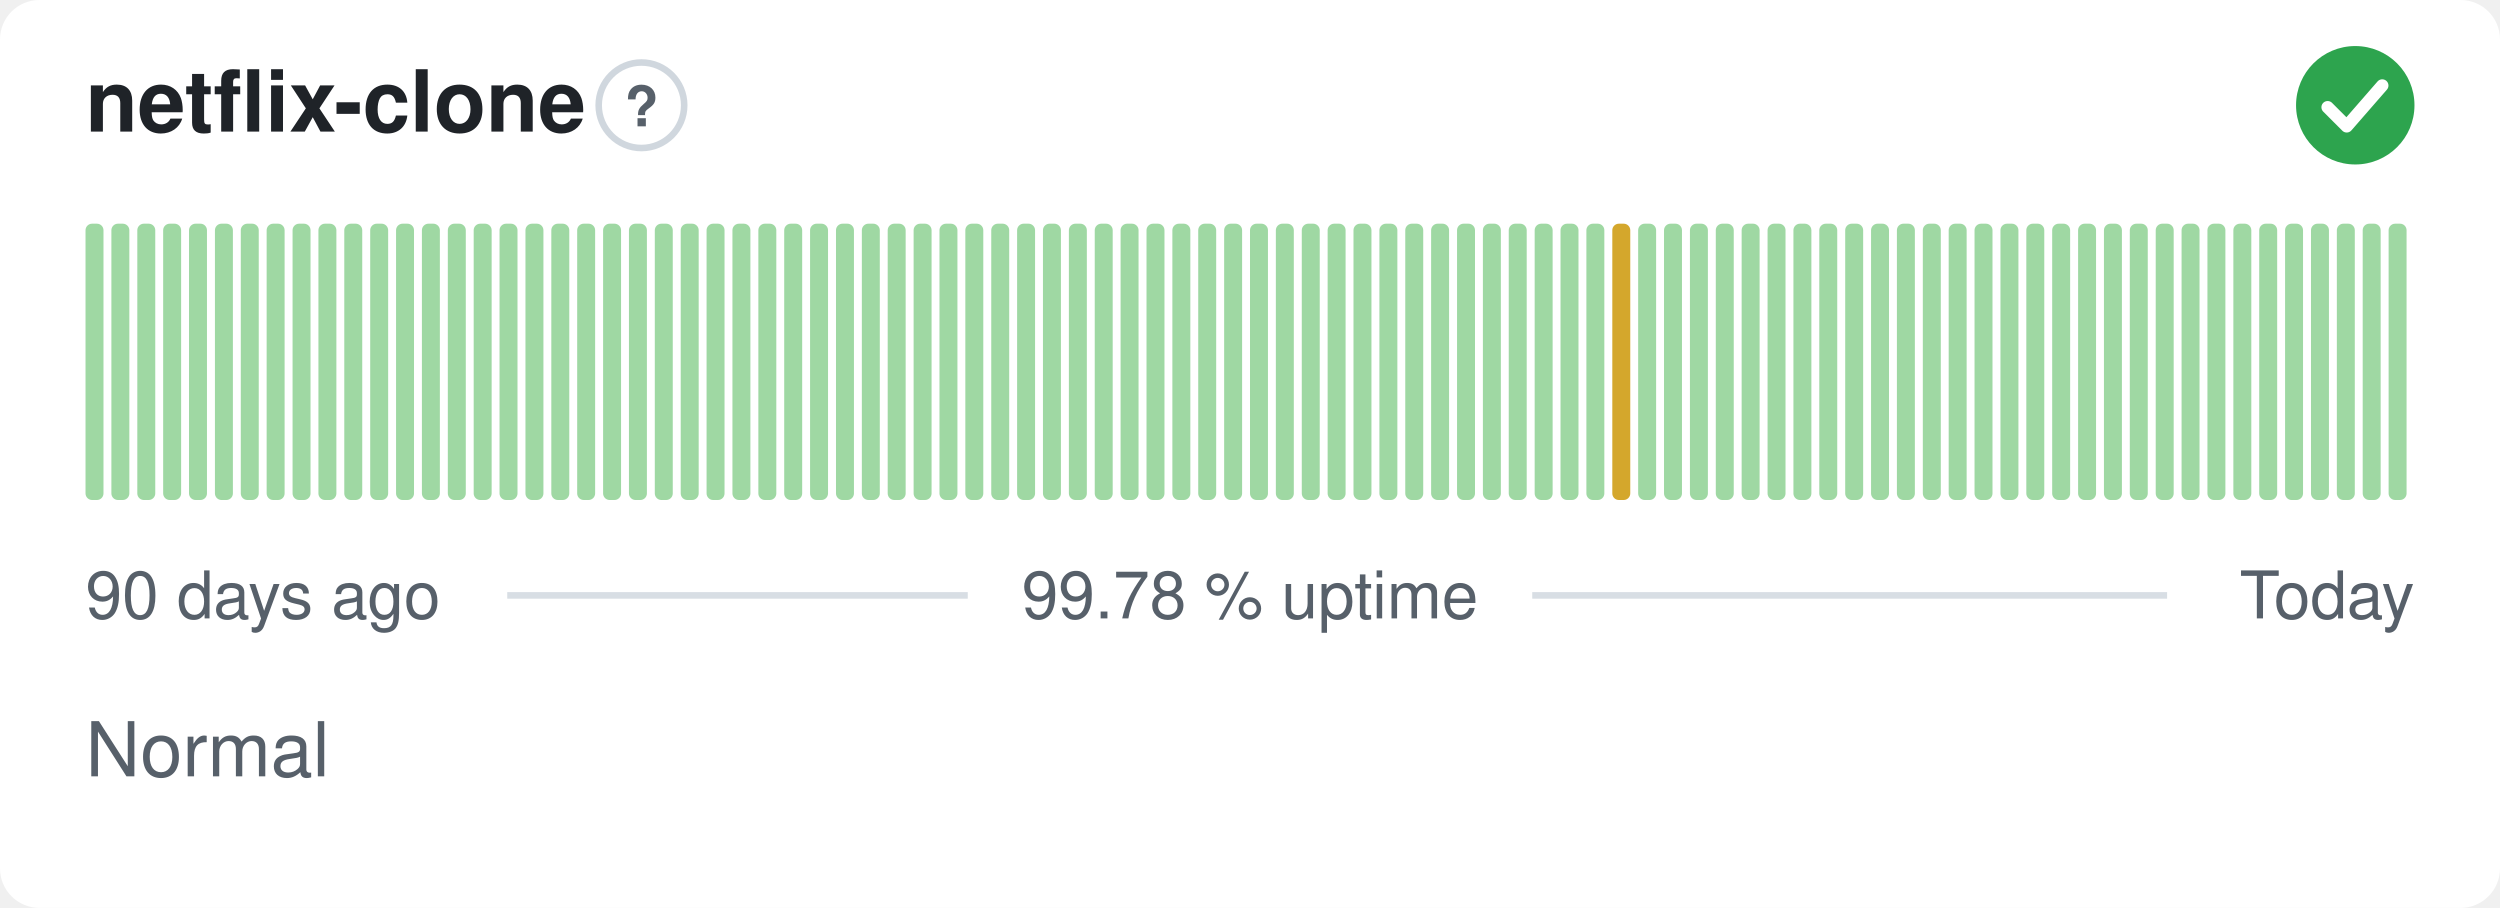
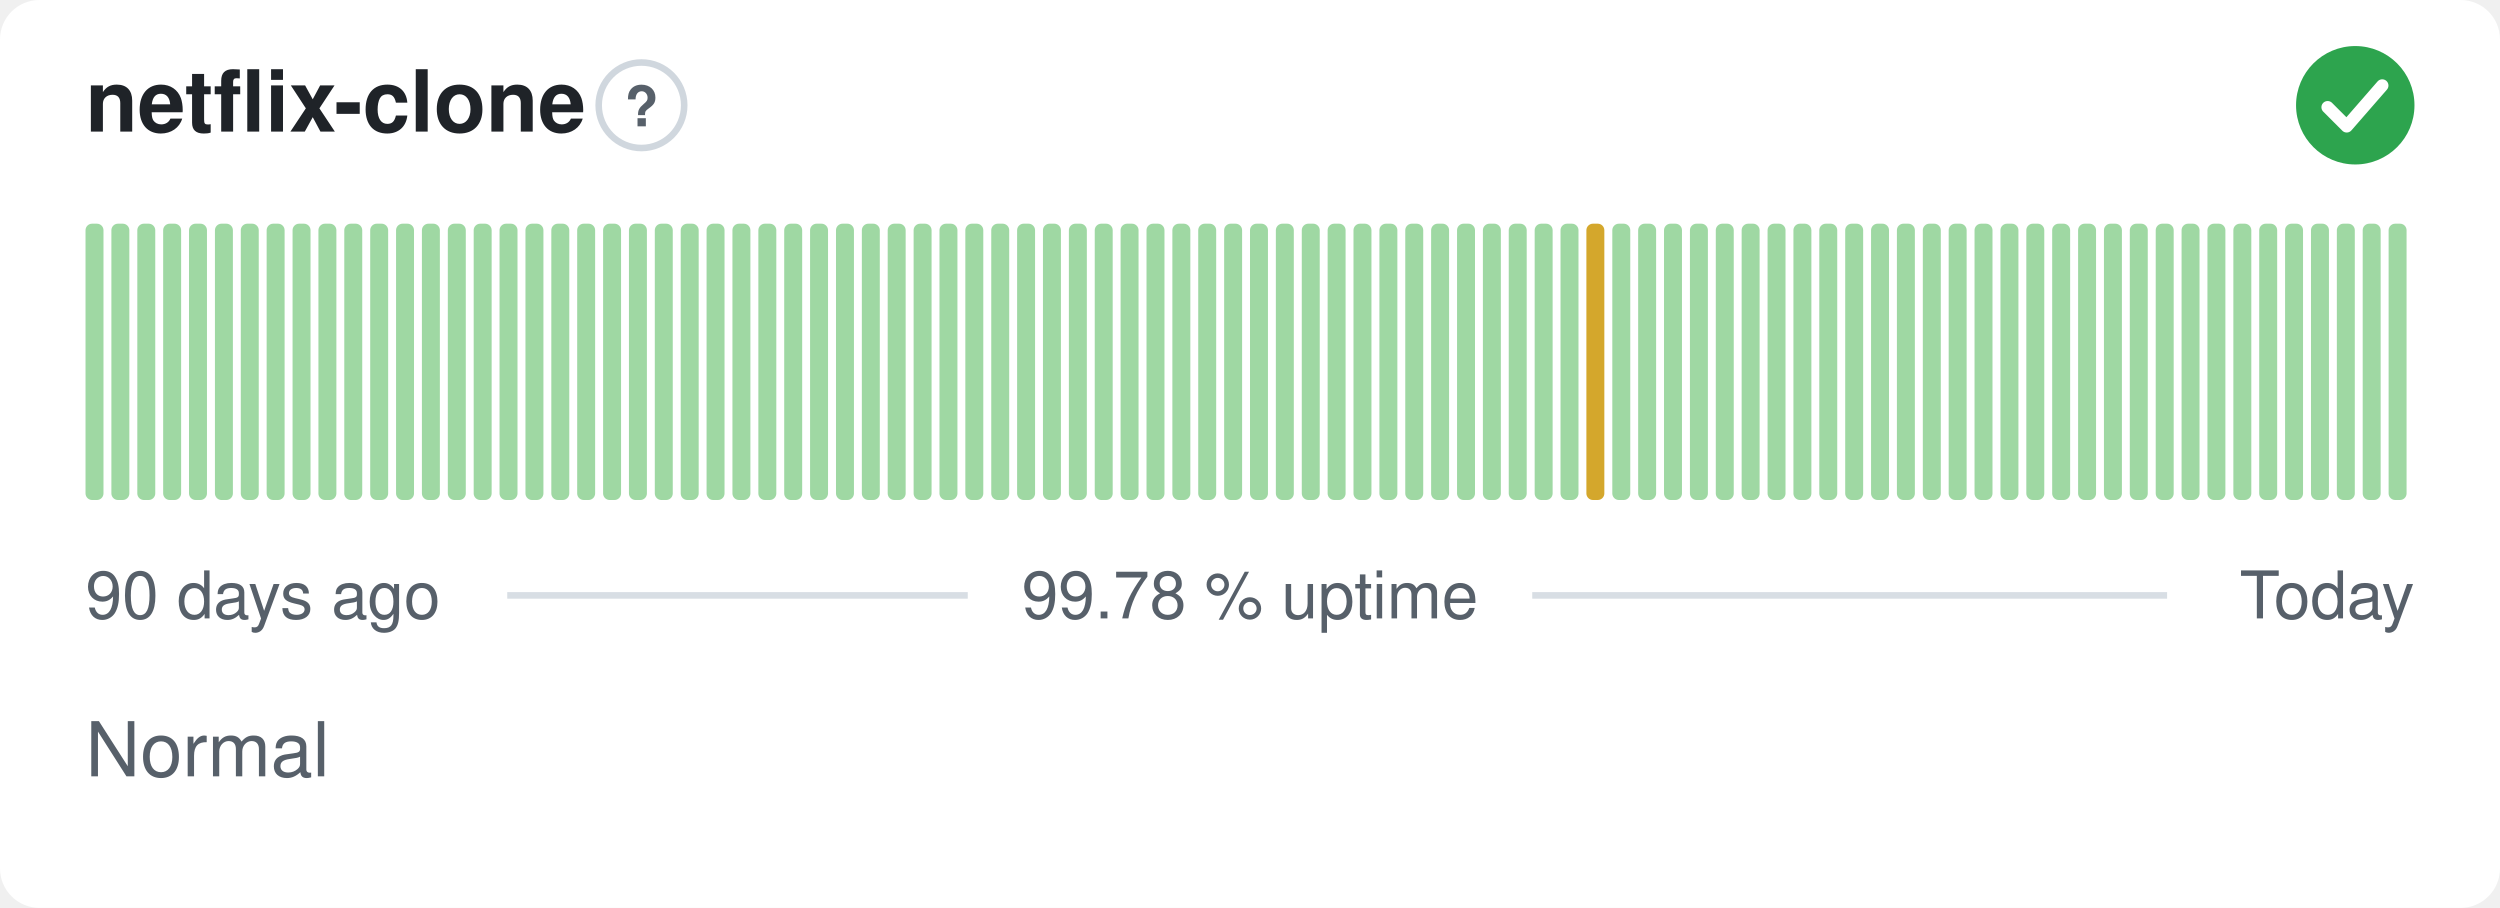
<svg xmlns="http://www.w3.org/2000/svg" width="380" height="138" viewBox="0 0 380 138" role="img" aria-label="netflix-clone: Normal, 99.78 % uptime over the last 90 days" font-family="-apple-system,BlinkMacSystemFont,'Segoe UI',Helvetica,Arial,sans-serif">
  <style>
    @media (prefers-color-scheme: dark) {
      .bg { fill: #0d1117 }
      .title { fill: #e6edf3 }
      .muted { fill: #8b949e }
      .hint { stroke: #30363d }
      .rule { stroke: #30363d }
      .nodata { fill: #21262d }
    }
  </style>
  <rect class="bg" width="380" height="138" rx="6" fill="#ffffff" />
  <text class="title" x="13" y="20" font-size="13" font-weight="600" fill="#1f2328">netflix-clone</text>
  <circle class="hint" cx="97.5" cy="16" r="6.5" fill="none" stroke="#d0d7de" stroke-width="1" />
  <text class="muted" x="97.5" y="19.2" text-anchor="middle" font-size="8.5" font-weight="700" fill="#57606a">?</text>
  <circle cx="358" cy="16" r="9" fill="#2da44e" />
  <path d="M353.80 16.30l2.90 2.90 5.40 -6.20" fill="none" stroke="#fff" stroke-width="1.89" stroke-linecap="round" stroke-linejoin="round" />
  <rect x="13.00" y="34.00" width="2.73" height="42.00" rx="1" fill="#9fd8a3" />
  <rect x="16.93" y="34.00" width="2.73" height="42.00" rx="1" fill="#9fd8a3" />
  <rect x="20.87" y="34.00" width="2.73" height="42.00" rx="1" fill="#9fd8a3" />
  <rect x="24.80" y="34.00" width="2.73" height="42.00" rx="1" fill="#9fd8a3" />
  <rect x="28.73" y="34.00" width="2.73" height="42.00" rx="1" fill="#9fd8a3" />
  <rect x="32.67" y="34.00" width="2.73" height="42.00" rx="1" fill="#9fd8a3" />
  <rect x="36.60" y="34.00" width="2.73" height="42.00" rx="1" fill="#9fd8a3" />
  <rect x="40.53" y="34.00" width="2.73" height="42.00" rx="1" fill="#9fd8a3" />
  <rect x="44.47" y="34.00" width="2.73" height="42.00" rx="1" fill="#9fd8a3" />
  <rect x="48.40" y="34.00" width="2.73" height="42.00" rx="1" fill="#9fd8a3" />
  <rect x="52.33" y="34.00" width="2.73" height="42.00" rx="1" fill="#9fd8a3" />
  <rect x="56.27" y="34.00" width="2.73" height="42.00" rx="1" fill="#9fd8a3" />
  <rect x="60.20" y="34.00" width="2.73" height="42.00" rx="1" fill="#9fd8a3" />
  <rect x="64.13" y="34.00" width="2.73" height="42.00" rx="1" fill="#9fd8a3" />
  <rect x="68.07" y="34.00" width="2.73" height="42.00" rx="1" fill="#9fd8a3" />
  <rect x="72.00" y="34.00" width="2.73" height="42.00" rx="1" fill="#9fd8a3" />
  <rect x="75.93" y="34.00" width="2.73" height="42.00" rx="1" fill="#9fd8a3" />
  <rect x="79.87" y="34.00" width="2.73" height="42.00" rx="1" fill="#9fd8a3" />
  <rect x="83.80" y="34.00" width="2.73" height="42.00" rx="1" fill="#9fd8a3" />
  <rect x="87.73" y="34.00" width="2.73" height="42.00" rx="1" fill="#9fd8a3" />
  <rect x="91.67" y="34.00" width="2.73" height="42.00" rx="1" fill="#9fd8a3" />
  <rect x="95.60" y="34.00" width="2.73" height="42.00" rx="1" fill="#9fd8a3" />
  <rect x="99.53" y="34.00" width="2.73" height="42.00" rx="1" fill="#9fd8a3" />
  <rect x="103.47" y="34.00" width="2.73" height="42.00" rx="1" fill="#9fd8a3" />
  <rect x="107.40" y="34.00" width="2.73" height="42.00" rx="1" fill="#9fd8a3" />
  <rect x="111.33" y="34.00" width="2.73" height="42.00" rx="1" fill="#9fd8a3" />
  <rect x="115.27" y="34.00" width="2.73" height="42.00" rx="1" fill="#9fd8a3" />
  <rect x="119.20" y="34.00" width="2.73" height="42.00" rx="1" fill="#9fd8a3" />
  <rect x="123.13" y="34.00" width="2.73" height="42.00" rx="1" fill="#9fd8a3" />
  <rect x="127.07" y="34.00" width="2.73" height="42.00" rx="1" fill="#9fd8a3" />
  <rect x="131.00" y="34.00" width="2.73" height="42.00" rx="1" fill="#9fd8a3" />
  <rect x="134.93" y="34.00" width="2.73" height="42.00" rx="1" fill="#9fd8a3" />
  <rect x="138.87" y="34.00" width="2.73" height="42.00" rx="1" fill="#9fd8a3" />
  <rect x="142.80" y="34.00" width="2.73" height="42.00" rx="1" fill="#9fd8a3" />
  <rect x="146.73" y="34.00" width="2.73" height="42.00" rx="1" fill="#9fd8a3" />
  <rect x="150.67" y="34.00" width="2.73" height="42.00" rx="1" fill="#9fd8a3" />
  <rect x="154.60" y="34.00" width="2.73" height="42.00" rx="1" fill="#9fd8a3" />
  <rect x="158.53" y="34.00" width="2.73" height="42.00" rx="1" fill="#9fd8a3" />
  <rect x="162.47" y="34.00" width="2.73" height="42.00" rx="1" fill="#9fd8a3" />
  <rect x="166.40" y="34.00" width="2.73" height="42.00" rx="1" fill="#9fd8a3" />
  <rect x="170.33" y="34.00" width="2.73" height="42.00" rx="1" fill="#9fd8a3" />
  <rect x="174.27" y="34.00" width="2.73" height="42.00" rx="1" fill="#9fd8a3" />
  <rect x="178.20" y="34.00" width="2.73" height="42.00" rx="1" fill="#9fd8a3" />
  <rect x="182.13" y="34.00" width="2.73" height="42.00" rx="1" fill="#9fd8a3" />
  <rect x="186.07" y="34.00" width="2.73" height="42.00" rx="1" fill="#9fd8a3" />
  <rect x="190.00" y="34.00" width="2.73" height="42.00" rx="1" fill="#9fd8a3" />
  <rect x="193.93" y="34.00" width="2.73" height="42.00" rx="1" fill="#9fd8a3" />
  <rect x="197.87" y="34.00" width="2.73" height="42.00" rx="1" fill="#9fd8a3" />
  <rect x="201.80" y="34.00" width="2.73" height="42.00" rx="1" fill="#9fd8a3" />
  <rect x="205.73" y="34.00" width="2.73" height="42.00" rx="1" fill="#9fd8a3" />
  <rect x="209.67" y="34.00" width="2.73" height="42.00" rx="1" fill="#9fd8a3" />
  <rect x="213.60" y="34.00" width="2.73" height="42.00" rx="1" fill="#9fd8a3" />
  <rect x="217.53" y="34.00" width="2.73" height="42.00" rx="1" fill="#9fd8a3" />
  <rect x="221.47" y="34.00" width="2.73" height="42.00" rx="1" fill="#9fd8a3" />
  <rect x="225.40" y="34.00" width="2.73" height="42.00" rx="1" fill="#9fd8a3" />
  <rect x="229.33" y="34.00" width="2.73" height="42.00" rx="1" fill="#9fd8a3" />
  <rect x="233.27" y="34.00" width="2.73" height="42.00" rx="1" fill="#9fd8a3" />
  <rect x="237.20" y="34.00" width="2.73" height="42.00" rx="1" fill="#9fd8a3" />
-   <rect x="241.13" y="34.00" width="2.73" height="42.00" rx="1" fill="#9fd8a3" />
-   <rect x="245.07" y="34.00" width="2.73" height="42.00" rx="1" fill="#d4a72c" />
+   <rect x="241.13" y="34.00" width="2.73" height="42.00" rx="1" fill="#d4a72c" />
+   <rect x="245.07" y="34.00" width="2.73" height="42.00" rx="1" fill="#9fd8a3" />
  <rect x="249.00" y="34.00" width="2.73" height="42.00" rx="1" fill="#9fd8a3" />
  <rect x="252.93" y="34.00" width="2.73" height="42.00" rx="1" fill="#9fd8a3" />
  <rect x="256.87" y="34.00" width="2.73" height="42.00" rx="1" fill="#9fd8a3" />
  <rect x="260.80" y="34.00" width="2.73" height="42.00" rx="1" fill="#9fd8a3" />
  <rect x="264.73" y="34.00" width="2.73" height="42.00" rx="1" fill="#9fd8a3" />
  <rect x="268.67" y="34.00" width="2.73" height="42.00" rx="1" fill="#9fd8a3" />
  <rect x="272.60" y="34.00" width="2.73" height="42.00" rx="1" fill="#9fd8a3" />
  <rect x="276.53" y="34.00" width="2.73" height="42.00" rx="1" fill="#9fd8a3" />
  <rect x="280.47" y="34.00" width="2.73" height="42.00" rx="1" fill="#9fd8a3" />
  <rect x="284.40" y="34.00" width="2.73" height="42.00" rx="1" fill="#9fd8a3" />
  <rect x="288.33" y="34.00" width="2.73" height="42.00" rx="1" fill="#9fd8a3" />
  <rect x="292.27" y="34.00" width="2.73" height="42.00" rx="1" fill="#9fd8a3" />
  <rect x="296.20" y="34.00" width="2.73" height="42.00" rx="1" fill="#9fd8a3" />
  <rect x="300.13" y="34.00" width="2.73" height="42.00" rx="1" fill="#9fd8a3" />
  <rect x="304.07" y="34.00" width="2.73" height="42.00" rx="1" fill="#9fd8a3" />
  <rect x="308.00" y="34.00" width="2.73" height="42.00" rx="1" fill="#9fd8a3" />
  <rect x="311.93" y="34.00" width="2.73" height="42.00" rx="1" fill="#9fd8a3" />
  <rect x="315.87" y="34.00" width="2.73" height="42.00" rx="1" fill="#9fd8a3" />
  <rect x="319.80" y="34.00" width="2.73" height="42.00" rx="1" fill="#9fd8a3" />
  <rect x="323.73" y="34.00" width="2.73" height="42.00" rx="1" fill="#9fd8a3" />
  <rect x="327.67" y="34.00" width="2.73" height="42.00" rx="1" fill="#9fd8a3" />
  <rect x="331.60" y="34.00" width="2.73" height="42.00" rx="1" fill="#9fd8a3" />
  <rect x="335.53" y="34.00" width="2.73" height="42.00" rx="1" fill="#9fd8a3" />
  <rect x="339.47" y="34.00" width="2.73" height="42.00" rx="1" fill="#9fd8a3" />
  <rect x="343.40" y="34.00" width="2.73" height="42.00" rx="1" fill="#9fd8a3" />
  <rect x="347.33" y="34.00" width="2.73" height="42.00" rx="1" fill="#9fd8a3" />
  <rect x="351.27" y="34.00" width="2.73" height="42.00" rx="1" fill="#9fd8a3" />
  <rect x="355.20" y="34.00" width="2.73" height="42.00" rx="1" fill="#9fd8a3" />
  <rect x="359.13" y="34.00" width="2.73" height="42.00" rx="1" fill="#9fd8a3" />
  <rect x="363.07" y="34.00" width="2.73" height="42.00" rx="1" fill="#9fd8a3" />
  <text class="muted" x="13" y="94" font-size="10" fill="#57606a">90 days ago</text>
  <text class="muted" x="190" y="94" text-anchor="middle" font-size="10" fill="#57606a">99.78 % uptime</text>
  <text class="muted" x="367" y="94" text-anchor="end" font-size="10" fill="#57606a">Today</text>
  <line class="rule" x1="77.1" y1="90.5" x2="147.1" y2="90.5" stroke="#d8dee4" stroke-width="1" />
  <line class="rule" x1="232.9" y1="90.5" x2="329.4" y2="90.5" stroke="#d8dee4" stroke-width="1" />
  <text class="muted" x="13" y="118" font-size="11.5" fill="#57606a">Normal</text>
</svg>
